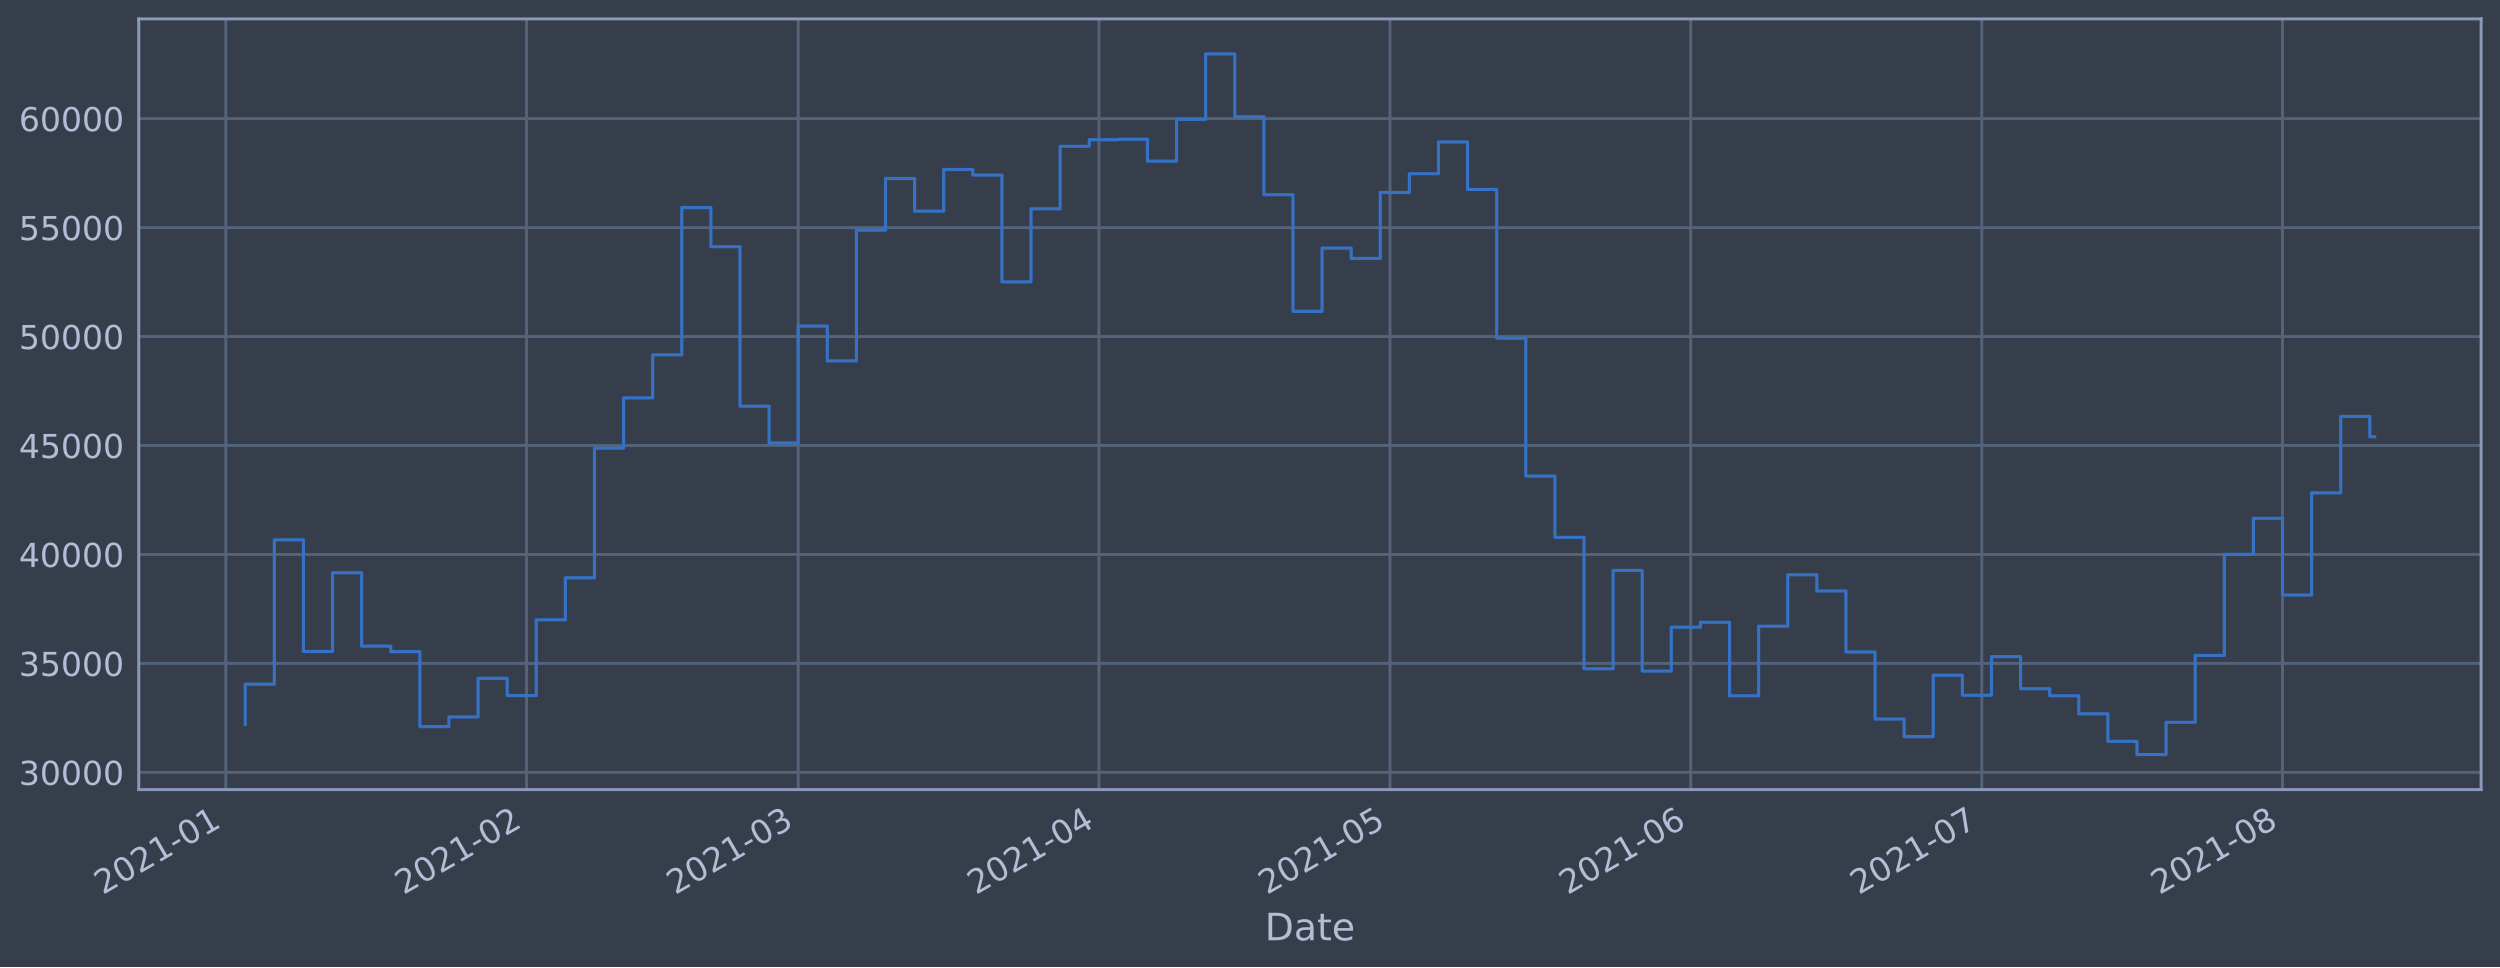
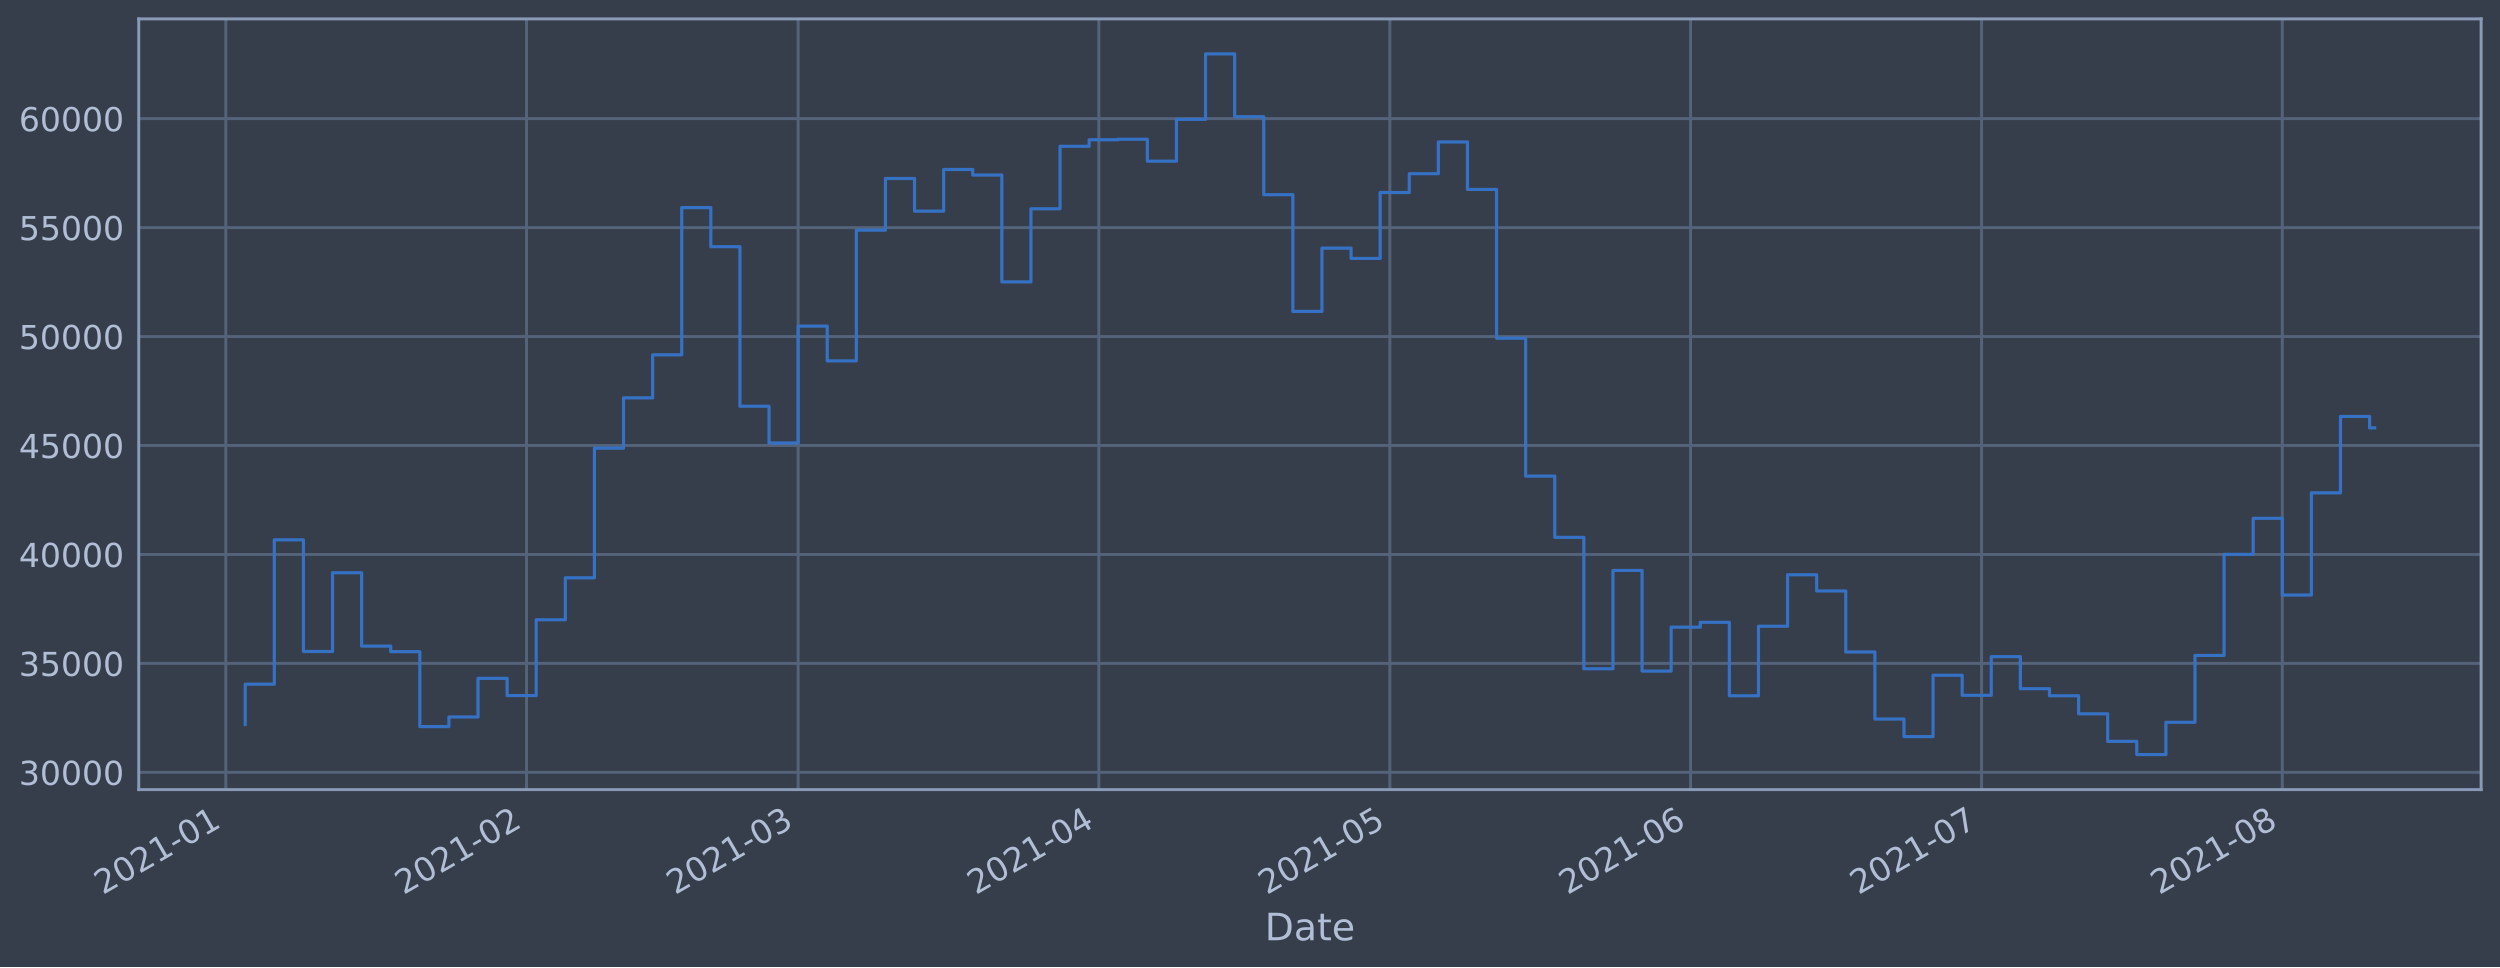
<svg xmlns="http://www.w3.org/2000/svg" xmlns:xlink="http://www.w3.org/1999/xlink" height="368.58pt" version="1.1" viewBox="0 0 952.884 368.58" width="952.884pt">
  <defs>
    <style type="text/css">*{stroke-linecap:butt;stroke-linejoin:round;}</style>
  </defs>
  <g id="figure_1">
    <g id="patch_1">
      <path d="M 0 368.58  L 952.884 368.58  L 952.884 0  L 0 0  z " style="fill:#373e4b;" />
    </g>
    <g id="axes_1">
      <g id="patch_2">
        <path d="M 52.884 300.96  L 945.684 300.96  L 945.684 7.2  L 52.884 7.2  z " style="fill:#373e4b;" />
      </g>
      <g id="matplotlib.axis_1">
        <g id="xtick_1">
          <g id="line2d_1">
-             <path clip-path="url(#p8cbb69bf1b)" d="M 86.07 300.96  L 86.07 7.2  " style="fill:none;stroke:#546379;stroke-linecap:square;stroke-width:1.12;" />
+             <path clip-path="url(#p519ecba26d)" d="M 86.071 300.96  L 86.071 7.2  " style="fill:none;stroke:#546379;stroke-linecap:square;stroke-width:1.12;" />
          </g>
          <g id="line2d_2" />
          <g id="text_1">
-             <g style="fill:#b1bed6;" transform="translate(39.16688 341.1745)rotate(-30)scale(0.126 -0.126)">
+             <g style="fill:#b1bed6;" transform="translate(39.16768 341.1745)rotate(-30)scale(0.126 -0.126)">
              <defs>
                <path d="M 1228 531  L 3431 531  L 3431 0  L 469 0  L 469 531  Q 828 903 1448 1529  Q 2069 2156 2228 2338  Q 2531 2678 2651 2914  Q 2772 3150 2772 3378  Q 2772 3750 2511 3984  Q 2250 4219 1831 4219  Q 1534 4219 1204 4116  Q 875 4013 500 3803  L 500 4441  Q 881 4594 1212 4672  Q 1544 4750 1819 4750  Q 2544 4750 2975 4387  Q 3406 4025 3406 3419  Q 3406 3131 3298 2873  Q 3191 2616 2906 2266  Q 2828 2175 2409 1742  Q 1991 1309 1228 531  z " id="DejaVuSans-32" transform="scale(0.015625)" />
                <path d="M 2034 4250  Q 1547 4250 1301 3770  Q 1056 3291 1056 2328  Q 1056 1369 1301 889  Q 1547 409 2034 409  Q 2525 409 2770 889  Q 3016 1369 3016 2328  Q 3016 3291 2770 3770  Q 2525 4250 2034 4250  z M 2034 4750  Q 2819 4750 3233 4129  Q 3647 3509 3647 2328  Q 3647 1150 3233 529  Q 2819 -91 2034 -91  Q 1250 -91 836 529  Q 422 1150 422 2328  Q 422 3509 836 4129  Q 1250 4750 2034 4750  z " id="DejaVuSans-30" transform="scale(0.015625)" />
                <path d="M 794 531  L 1825 531  L 1825 4091  L 703 3866  L 703 4441  L 1819 4666  L 2450 4666  L 2450 531  L 3481 531  L 3481 0  L 794 0  L 794 531  z " id="DejaVuSans-31" transform="scale(0.015625)" />
                <path d="M 313 2009  L 1997 2009  L 1997 1497  L 313 1497  L 313 2009  z " id="DejaVuSans-2d" transform="scale(0.015625)" />
              </defs>
              <use xlink:href="#DejaVuSans-32" />
              <use x="63.623" xlink:href="#DejaVuSans-30" />
              <use x="127.246" xlink:href="#DejaVuSans-32" />
              <use x="190.869" xlink:href="#DejaVuSans-31" />
              <use x="254.492" xlink:href="#DejaVuSans-2d" />
              <use x="290.576" xlink:href="#DejaVuSans-30" />
              <use x="354.199" xlink:href="#DejaVuSans-31" />
            </g>
          </g>
        </g>
        <g id="xtick_2">
          <g id="line2d_3">
-             <path clip-path="url(#p8cbb69bf1b)" d="M 200.699 300.96  L 200.699 7.2  " style="fill:none;stroke:#546379;stroke-linecap:square;stroke-width:1.12;" />
+             <path clip-path="url(#p519ecba26d)" d="M 200.688 300.96  L 200.688 7.2  " style="fill:none;stroke:#546379;stroke-linecap:square;stroke-width:1.12;" />
          </g>
          <g id="line2d_4" />
          <g id="text_2">
-             <g style="fill:#b1bed6;" transform="translate(153.7958 341.1745)rotate(-30)scale(0.126 -0.126)">
+             <g style="fill:#b1bed6;" transform="translate(153.7843 341.1745)rotate(-30)scale(0.126 -0.126)">
              <use xlink:href="#DejaVuSans-32" />
              <use x="63.623" xlink:href="#DejaVuSans-30" />
              <use x="127.246" xlink:href="#DejaVuSans-32" />
              <use x="190.869" xlink:href="#DejaVuSans-31" />
              <use x="254.492" xlink:href="#DejaVuSans-2d" />
              <use x="290.576" xlink:href="#DejaVuSans-30" />
              <use x="354.199" xlink:href="#DejaVuSans-32" />
            </g>
          </g>
        </g>
        <g id="xtick_3">
          <g id="line2d_5">
-             <path clip-path="url(#p8cbb69bf1b)" d="M 304.235 300.96  L 304.235 7.2  " style="fill:none;stroke:#546379;stroke-linecap:square;stroke-width:1.12;" />
+             <path clip-path="url(#p519ecba26d)" d="M 304.212 300.96  L 304.212 7.2  " style="fill:none;stroke:#546379;stroke-linecap:square;stroke-width:1.12;" />
          </g>
          <g id="line2d_6" />
          <g id="text_3">
-             <g style="fill:#b1bed6;" transform="translate(257.3316 341.1745)rotate(-30)scale(0.126 -0.126)">
+             <g style="fill:#b1bed6;" transform="translate(257.3089 341.1745)rotate(-30)scale(0.126 -0.126)">
              <defs>
                <path d="M 2597 2516  Q 3050 2419 3304 2112  Q 3559 1806 3559 1356  Q 3559 666 3084 287  Q 2609 -91 1734 -91  Q 1441 -91 1130 -33  Q 819 25 488 141  L 488 750  Q 750 597 1062 519  Q 1375 441 1716 441  Q 2309 441 2620 675  Q 2931 909 2931 1356  Q 2931 1769 2642 2001  Q 2353 2234 1838 2234  L 1294 2234  L 1294 2753  L 1863 2753  Q 2328 2753 2575 2939  Q 2822 3125 2822 3475  Q 2822 3834 2567 4026  Q 2313 4219 1838 4219  Q 1578 4219 1281 4162  Q 984 4106 628 3988  L 628 4550  Q 988 4650 1302 4700  Q 1616 4750 1894 4750  Q 2613 4750 3031 4423  Q 3450 4097 3450 3541  Q 3450 3153 3228 2886  Q 3006 2619 2597 2516  z " id="DejaVuSans-33" transform="scale(0.015625)" />
              </defs>
              <use xlink:href="#DejaVuSans-32" />
              <use x="63.623" xlink:href="#DejaVuSans-30" />
              <use x="127.246" xlink:href="#DejaVuSans-32" />
              <use x="190.869" xlink:href="#DejaVuSans-31" />
              <use x="254.492" xlink:href="#DejaVuSans-2d" />
              <use x="290.576" xlink:href="#DejaVuSans-30" />
              <use x="354.199" xlink:href="#DejaVuSans-33" />
            </g>
          </g>
        </g>
        <g id="xtick_4">
          <g id="line2d_7">
-             <path clip-path="url(#p8cbb69bf1b)" d="M 418.864 300.96  L 418.864 7.2  " style="fill:none;stroke:#546379;stroke-linecap:square;stroke-width:1.12;" />
+             <path clip-path="url(#p519ecba26d)" d="M 418.829 300.96  L 418.829 7.2  " style="fill:none;stroke:#546379;stroke-linecap:square;stroke-width:1.12;" />
          </g>
          <g id="line2d_8" />
          <g id="text_4">
-             <g style="fill:#b1bed6;" transform="translate(371.9605 341.1745)rotate(-30)scale(0.126 -0.126)">
+             <g style="fill:#b1bed6;" transform="translate(371.9255 341.1745)rotate(-30)scale(0.126 -0.126)">
              <defs>
                <path d="M 2419 4116  L 825 1625  L 2419 1625  L 2419 4116  z M 2253 4666  L 3047 4666  L 3047 1625  L 3713 1625  L 3713 1100  L 3047 1100  L 3047 0  L 2419 0  L 2419 1100  L 313 1100  L 313 1709  L 2253 4666  z " id="DejaVuSans-34" transform="scale(0.015625)" />
              </defs>
              <use xlink:href="#DejaVuSans-32" />
              <use x="63.623" xlink:href="#DejaVuSans-30" />
              <use x="127.246" xlink:href="#DejaVuSans-32" />
              <use x="190.869" xlink:href="#DejaVuSans-31" />
              <use x="254.492" xlink:href="#DejaVuSans-2d" />
              <use x="290.576" xlink:href="#DejaVuSans-30" />
              <use x="354.199" xlink:href="#DejaVuSans-34" />
            </g>
          </g>
        </g>
        <g id="xtick_5">
          <g id="line2d_9">
-             <path clip-path="url(#p8cbb69bf1b)" d="M 529.795 300.96  L 529.795 7.2  " style="fill:none;stroke:#546379;stroke-linecap:square;stroke-width:1.12;" />
+             <path clip-path="url(#p519ecba26d)" d="M 529.748 300.96  L 529.748 7.2  " style="fill:none;stroke:#546379;stroke-linecap:square;stroke-width:1.12;" />
          </g>
          <g id="line2d_10" />
          <g id="text_5">
-             <g style="fill:#b1bed6;" transform="translate(482.8917 341.1745)rotate(-30)scale(0.126 -0.126)">
+             <g style="fill:#b1bed6;" transform="translate(482.8448 341.1745)rotate(-30)scale(0.126 -0.126)">
              <defs>
                <path d="M 691 4666  L 3169 4666  L 3169 4134  L 1269 4134  L 1269 2991  Q 1406 3038 1543 3061  Q 1681 3084 1819 3084  Q 2600 3084 3056 2656  Q 3513 2228 3513 1497  Q 3513 744 3044 326  Q 2575 -91 1722 -91  Q 1428 -91 1123 -41  Q 819 9 494 109  L 494 744  Q 775 591 1075 516  Q 1375 441 1709 441  Q 2250 441 2565 725  Q 2881 1009 2881 1497  Q 2881 1984 2565 2268  Q 2250 2553 1709 2553  Q 1456 2553 1204 2497  Q 953 2441 691 2322  L 691 4666  z " id="DejaVuSans-35" transform="scale(0.015625)" />
              </defs>
              <use xlink:href="#DejaVuSans-32" />
              <use x="63.623" xlink:href="#DejaVuSans-30" />
              <use x="127.246" xlink:href="#DejaVuSans-32" />
              <use x="190.869" xlink:href="#DejaVuSans-31" />
              <use x="254.492" xlink:href="#DejaVuSans-2d" />
              <use x="290.576" xlink:href="#DejaVuSans-30" />
              <use x="354.199" xlink:href="#DejaVuSans-35" />
            </g>
          </g>
        </g>
        <g id="xtick_6">
          <g id="line2d_11">
-             <path clip-path="url(#p8cbb69bf1b)" d="M 644.424 300.96  L 644.424 7.2  " style="fill:none;stroke:#546379;stroke-linecap:square;stroke-width:1.12;" />
+             <path clip-path="url(#p519ecba26d)" d="M 644.365 300.96  L 644.365 7.2  " style="fill:none;stroke:#546379;stroke-linecap:square;stroke-width:1.12;" />
          </g>
          <g id="line2d_12" />
          <g id="text_6">
-             <g style="fill:#b1bed6;" transform="translate(597.5206 341.1745)rotate(-30)scale(0.126 -0.126)">
+             <g style="fill:#b1bed6;" transform="translate(597.4613 341.1745)rotate(-30)scale(0.126 -0.126)">
              <defs>
                <path d="M 2113 2584  Q 1688 2584 1439 2293  Q 1191 2003 1191 1497  Q 1191 994 1439 701  Q 1688 409 2113 409  Q 2538 409 2786 701  Q 3034 994 3034 1497  Q 3034 2003 2786 2293  Q 2538 2584 2113 2584  z M 3366 4563  L 3366 3988  Q 3128 4100 2886 4159  Q 2644 4219 2406 4219  Q 1781 4219 1451 3797  Q 1122 3375 1075 2522  Q 1259 2794 1537 2939  Q 1816 3084 2150 3084  Q 2853 3084 3261 2657  Q 3669 2231 3669 1497  Q 3669 778 3244 343  Q 2819 -91 2113 -91  Q 1303 -91 875 529  Q 447 1150 447 2328  Q 447 3434 972 4092  Q 1497 4750 2381 4750  Q 2619 4750 2861 4703  Q 3103 4656 3366 4563  z " id="DejaVuSans-36" transform="scale(0.015625)" />
              </defs>
              <use xlink:href="#DejaVuSans-32" />
              <use x="63.623" xlink:href="#DejaVuSans-30" />
              <use x="127.246" xlink:href="#DejaVuSans-32" />
              <use x="190.869" xlink:href="#DejaVuSans-31" />
              <use x="254.492" xlink:href="#DejaVuSans-2d" />
              <use x="290.576" xlink:href="#DejaVuSans-30" />
              <use x="354.199" xlink:href="#DejaVuSans-36" />
            </g>
          </g>
        </g>
        <g id="xtick_7">
          <g id="line2d_13">
-             <path clip-path="url(#p8cbb69bf1b)" d="M 755.355 300.96  L 755.355 7.2  " style="fill:none;stroke:#546379;stroke-linecap:square;stroke-width:1.12;" />
+             <path clip-path="url(#p519ecba26d)" d="M 755.284 300.96  L 755.284 7.2  " style="fill:none;stroke:#546379;stroke-linecap:square;stroke-width:1.12;" />
          </g>
          <g id="line2d_14" />
          <g id="text_7">
-             <g style="fill:#b1bed6;" transform="translate(708.4518 341.1745)rotate(-30)scale(0.126 -0.126)">
+             <g style="fill:#b1bed6;" transform="translate(708.3806 341.1745)rotate(-30)scale(0.126 -0.126)">
              <defs>
                <path d="M 525 4666  L 3525 4666  L 3525 4397  L 1831 0  L 1172 0  L 2766 4134  L 525 4134  L 525 4666  z " id="DejaVuSans-37" transform="scale(0.015625)" />
              </defs>
              <use xlink:href="#DejaVuSans-32" />
              <use x="63.623" xlink:href="#DejaVuSans-30" />
              <use x="127.246" xlink:href="#DejaVuSans-32" />
              <use x="190.869" xlink:href="#DejaVuSans-31" />
              <use x="254.492" xlink:href="#DejaVuSans-2d" />
              <use x="290.576" xlink:href="#DejaVuSans-30" />
              <use x="354.199" xlink:href="#DejaVuSans-37" />
            </g>
          </g>
        </g>
        <g id="xtick_8">
          <g id="line2d_15">
-             <path clip-path="url(#p8cbb69bf1b)" d="M 869.984 300.96  L 869.984 7.2  " style="fill:none;stroke:#546379;stroke-linecap:square;stroke-width:1.12;" />
+             <path clip-path="url(#p519ecba26d)" d="M 869.9 300.96  L 869.9 7.2  " style="fill:none;stroke:#546379;stroke-linecap:square;stroke-width:1.12;" />
          </g>
          <g id="line2d_16" />
          <g id="text_8">
-             <g style="fill:#b1bed6;" transform="translate(823.0807 341.1745)rotate(-30)scale(0.126 -0.126)">
+             <g style="fill:#b1bed6;" transform="translate(822.9972 341.1745)rotate(-30)scale(0.126 -0.126)">
              <defs>
                <path d="M 2034 2216  Q 1584 2216 1326 1975  Q 1069 1734 1069 1313  Q 1069 891 1326 650  Q 1584 409 2034 409  Q 2484 409 2743 651  Q 3003 894 3003 1313  Q 3003 1734 2745 1975  Q 2488 2216 2034 2216  z M 1403 2484  Q 997 2584 770 2862  Q 544 3141 544 3541  Q 544 4100 942 4425  Q 1341 4750 2034 4750  Q 2731 4750 3128 4425  Q 3525 4100 3525 3541  Q 3525 3141 3298 2862  Q 3072 2584 2669 2484  Q 3125 2378 3379 2068  Q 3634 1759 3634 1313  Q 3634 634 3220 271  Q 2806 -91 2034 -91  Q 1263 -91 848 271  Q 434 634 434 1313  Q 434 1759 690 2068  Q 947 2378 1403 2484  z M 1172 3481  Q 1172 3119 1398 2916  Q 1625 2713 2034 2713  Q 2441 2713 2670 2916  Q 2900 3119 2900 3481  Q 2900 3844 2670 4047  Q 2441 4250 2034 4250  Q 1625 4250 1398 4047  Q 1172 3844 1172 3481  z " id="DejaVuSans-38" transform="scale(0.015625)" />
              </defs>
              <use xlink:href="#DejaVuSans-32" />
              <use x="63.623" xlink:href="#DejaVuSans-30" />
              <use x="127.246" xlink:href="#DejaVuSans-32" />
              <use x="190.869" xlink:href="#DejaVuSans-31" />
              <use x="254.492" xlink:href="#DejaVuSans-2d" />
              <use x="290.576" xlink:href="#DejaVuSans-30" />
              <use x="354.199" xlink:href="#DejaVuSans-38" />
            </g>
          </g>
        </g>
        <g id="text_9">
          <g style="fill:#b1bed6;" transform="translate(482.0746 358.3856)scale(0.144 -0.144)">
            <defs>
              <path d="M 1259 4147  L 1259 519  L 2022 519  Q 2988 519 3436 956  Q 3884 1394 3884 2338  Q 3884 3275 3436 3711  Q 2988 4147 2022 4147  L 1259 4147  z M 628 4666  L 1925 4666  Q 3281 4666 3915 4102  Q 4550 3538 4550 2338  Q 4550 1131 3912 565  Q 3275 0 1925 0  L 628 0  L 628 4666  z " id="DejaVuSans-44" transform="scale(0.015625)" />
              <path d="M 2194 1759  Q 1497 1759 1228 1600  Q 959 1441 959 1056  Q 959 750 1161 570  Q 1363 391 1709 391  Q 2188 391 2477 730  Q 2766 1069 2766 1631  L 2766 1759  L 2194 1759  z M 3341 1997  L 3341 0  L 2766 0  L 2766 531  Q 2569 213 2275 61  Q 1981 -91 1556 -91  Q 1019 -91 701 211  Q 384 513 384 1019  Q 384 1609 779 1909  Q 1175 2209 1959 2209  L 2766 2209  L 2766 2266  Q 2766 2663 2505 2880  Q 2244 3097 1772 3097  Q 1472 3097 1187 3025  Q 903 2953 641 2809  L 641 3341  Q 956 3463 1253 3523  Q 1550 3584 1831 3584  Q 2591 3584 2966 3190  Q 3341 2797 3341 1997  z " id="DejaVuSans-61" transform="scale(0.015625)" />
              <path d="M 1172 4494  L 1172 3500  L 2356 3500  L 2356 3053  L 1172 3053  L 1172 1153  Q 1172 725 1289 603  Q 1406 481 1766 481  L 2356 481  L 2356 0  L 1766 0  Q 1100 0 847 248  Q 594 497 594 1153  L 594 3053  L 172 3053  L 172 3500  L 594 3500  L 594 4494  L 1172 4494  z " id="DejaVuSans-74" transform="scale(0.015625)" />
              <path d="M 3597 1894  L 3597 1613  L 953 1613  Q 991 1019 1311 708  Q 1631 397 2203 397  Q 2534 397 2845 478  Q 3156 559 3463 722  L 3463 178  Q 3153 47 2828 -22  Q 2503 -91 2169 -91  Q 1331 -91 842 396  Q 353 884 353 1716  Q 353 2575 817 3079  Q 1281 3584 2069 3584  Q 2775 3584 3186 3129  Q 3597 2675 3597 1894  z M 3022 2063  Q 3016 2534 2758 2815  Q 2500 3097 2075 3097  Q 1594 3097 1305 2825  Q 1016 2553 972 2059  L 3022 2063  z " id="DejaVuSans-65" transform="scale(0.015625)" />
            </defs>
            <use xlink:href="#DejaVuSans-44" />
            <use x="77.002" xlink:href="#DejaVuSans-61" />
            <use x="138.281" xlink:href="#DejaVuSans-74" />
            <use x="177.49" xlink:href="#DejaVuSans-65" />
          </g>
        </g>
      </g>
      <g id="matplotlib.axis_2">
        <g id="ytick_1">
          <g id="line2d_17">
-             <path clip-path="url(#p8cbb69bf1b)" d="M 52.884 294.384  L 945.684 294.384  " style="fill:none;stroke:#546379;stroke-linecap:square;stroke-width:1.12;" />
+             <path clip-path="url(#p519ecba26d)" d="M 52.884 294.384  L 945.684 294.384  " style="fill:none;stroke:#546379;stroke-linecap:square;stroke-width:1.12;" />
          </g>
          <g id="line2d_18" />
          <g id="text_10">
            <g style="fill:#b1bed6;" transform="translate(7.2 299.1712)scale(0.126 -0.126)">
              <use xlink:href="#DejaVuSans-33" />
              <use x="63.623" xlink:href="#DejaVuSans-30" />
              <use x="127.246" xlink:href="#DejaVuSans-30" />
              <use x="190.869" xlink:href="#DejaVuSans-30" />
              <use x="254.492" xlink:href="#DejaVuSans-30" />
            </g>
          </g>
        </g>
        <g id="ytick_2">
          <g id="line2d_19">
-             <path clip-path="url(#p8cbb69bf1b)" d="M 52.884 252.856  L 945.684 252.856  " style="fill:none;stroke:#546379;stroke-linecap:square;stroke-width:1.12;" />
+             <path clip-path="url(#p519ecba26d)" d="M 52.884 252.856  L 945.684 252.856  " style="fill:none;stroke:#546379;stroke-linecap:square;stroke-width:1.12;" />
          </g>
          <g id="line2d_20" />
          <g id="text_11">
            <g style="fill:#b1bed6;" transform="translate(7.2 257.6428)scale(0.126 -0.126)">
              <use xlink:href="#DejaVuSans-33" />
              <use x="63.623" xlink:href="#DejaVuSans-35" />
              <use x="127.246" xlink:href="#DejaVuSans-30" />
              <use x="190.869" xlink:href="#DejaVuSans-30" />
              <use x="254.492" xlink:href="#DejaVuSans-30" />
            </g>
          </g>
        </g>
        <g id="ytick_3">
          <g id="line2d_21">
-             <path clip-path="url(#p8cbb69bf1b)" d="M 52.884 211.327  L 945.684 211.327  " style="fill:none;stroke:#546379;stroke-linecap:square;stroke-width:1.12;" />
+             <path clip-path="url(#p519ecba26d)" d="M 52.884 211.327  L 945.684 211.327  " style="fill:none;stroke:#546379;stroke-linecap:square;stroke-width:1.12;" />
          </g>
          <g id="line2d_22" />
          <g id="text_12">
            <g style="fill:#b1bed6;" transform="translate(7.2 216.1143)scale(0.126 -0.126)">
              <use xlink:href="#DejaVuSans-34" />
              <use x="63.623" xlink:href="#DejaVuSans-30" />
              <use x="127.246" xlink:href="#DejaVuSans-30" />
              <use x="190.869" xlink:href="#DejaVuSans-30" />
              <use x="254.492" xlink:href="#DejaVuSans-30" />
            </g>
          </g>
        </g>
        <g id="ytick_4">
          <g id="line2d_23">
-             <path clip-path="url(#p8cbb69bf1b)" d="M 52.884 169.799  L 945.684 169.799  " style="fill:none;stroke:#546379;stroke-linecap:square;stroke-width:1.12;" />
+             <path clip-path="url(#p519ecba26d)" d="M 52.884 169.799  L 945.684 169.799  " style="fill:none;stroke:#546379;stroke-linecap:square;stroke-width:1.12;" />
          </g>
          <g id="line2d_24" />
          <g id="text_13">
            <g style="fill:#b1bed6;" transform="translate(7.2 174.5858)scale(0.126 -0.126)">
              <use xlink:href="#DejaVuSans-34" />
              <use x="63.623" xlink:href="#DejaVuSans-35" />
              <use x="127.246" xlink:href="#DejaVuSans-30" />
              <use x="190.869" xlink:href="#DejaVuSans-30" />
              <use x="254.492" xlink:href="#DejaVuSans-30" />
            </g>
          </g>
        </g>
        <g id="ytick_5">
          <g id="line2d_25">
-             <path clip-path="url(#p8cbb69bf1b)" d="M 52.884 128.27  L 945.684 128.27  " style="fill:none;stroke:#546379;stroke-linecap:square;stroke-width:1.12;" />
+             <path clip-path="url(#p519ecba26d)" d="M 52.884 128.27  L 945.684 128.27  " style="fill:none;stroke:#546379;stroke-linecap:square;stroke-width:1.12;" />
          </g>
          <g id="line2d_26" />
          <g id="text_14">
            <g style="fill:#b1bed6;" transform="translate(7.2 133.0573)scale(0.126 -0.126)">
              <use xlink:href="#DejaVuSans-35" />
              <use x="63.623" xlink:href="#DejaVuSans-30" />
              <use x="127.246" xlink:href="#DejaVuSans-30" />
              <use x="190.869" xlink:href="#DejaVuSans-30" />
              <use x="254.492" xlink:href="#DejaVuSans-30" />
            </g>
          </g>
        </g>
        <g id="ytick_6">
          <g id="line2d_27">
-             <path clip-path="url(#p8cbb69bf1b)" d="M 52.884 86.742  L 945.684 86.742  " style="fill:none;stroke:#546379;stroke-linecap:square;stroke-width:1.12;" />
+             <path clip-path="url(#p519ecba26d)" d="M 52.884 86.742  L 945.684 86.742  " style="fill:none;stroke:#546379;stroke-linecap:square;stroke-width:1.12;" />
          </g>
          <g id="line2d_28" />
          <g id="text_15">
            <g style="fill:#b1bed6;" transform="translate(7.2 91.52883)scale(0.126 -0.126)">
              <use xlink:href="#DejaVuSans-35" />
              <use x="63.623" xlink:href="#DejaVuSans-35" />
              <use x="127.246" xlink:href="#DejaVuSans-30" />
              <use x="190.869" xlink:href="#DejaVuSans-30" />
              <use x="254.492" xlink:href="#DejaVuSans-30" />
            </g>
          </g>
        </g>
        <g id="ytick_7">
          <g id="line2d_29">
-             <path clip-path="url(#p8cbb69bf1b)" d="M 52.884 45.213  L 945.684 45.213  " style="fill:none;stroke:#546379;stroke-linecap:square;stroke-width:1.12;" />
+             <path clip-path="url(#p519ecba26d)" d="M 52.884 45.213  L 945.684 45.213  " style="fill:none;stroke:#546379;stroke-linecap:square;stroke-width:1.12;" />
          </g>
          <g id="line2d_30" />
          <g id="text_16">
            <g style="fill:#b1bed6;" transform="translate(7.2 50.00035)scale(0.126 -0.126)">
              <use xlink:href="#DejaVuSans-36" />
              <use x="63.623" xlink:href="#DejaVuSans-30" />
              <use x="127.246" xlink:href="#DejaVuSans-30" />
              <use x="190.869" xlink:href="#DejaVuSans-30" />
              <use x="254.492" xlink:href="#DejaVuSans-30" />
            </g>
          </g>
        </g>
      </g>
      <g id="line2d_31">
-         <path clip-path="url(#p8cbb69bf1b)" d="M 93.466 276.149  L 93.466 260.774  L 104.559 260.774  L 104.559 205.76  L 115.652 205.76  L 115.652 248.33  L 126.745 248.33  L 126.745 218.317  L 137.838 218.317  L 137.838 246.269  L 148.931 246.269  L 148.931 248.379  L 160.024 248.379  L 160.024 276.944  L 171.117 276.944  L 171.117 273.273  L 182.211 273.273  L 182.211 258.551  L 193.304 258.551  L 193.304 265.124  L 204.397 265.124  L 204.397 236.227  L 215.49 236.227  L 215.49 220.23  L 226.583 220.23  L 226.583 170.811  L 237.676 170.811  L 237.676 151.649  L 248.769 151.649  L 248.769 135.246  L 259.862 135.246  L 259.862 79.13  L 270.955 79.13  L 270.955 94.023  L 282.049 94.023  L 282.049 154.845  L 293.142 154.845  L 293.142 168.853  L 304.235 168.853  L 304.235 124.303  L 315.328 124.303  L 315.328 137.559  L 326.421 137.559  L 326.421 87.726  L 337.514 87.726  L 337.514 68.027  L 348.607 68.027  L 348.607 80.473  L 359.7 80.473  L 359.7 64.6  L 370.794 64.6  L 370.794 66.715  L 381.887 66.715  L 381.887 107.438  L 392.98 107.438  L 392.98 79.566  L 404.073 79.566  L 404.073 55.76  L 415.166 55.76  L 415.166 53.259  L 426.259 53.259  L 426.259 53.07  L 437.352 53.07  L 437.352 61.421  L 448.445 61.421  L 448.445 45.505  L 459.539 45.505  L 459.539 20.553  L 470.632 20.553  L 470.632 44.49  L 481.725 44.49  L 481.725 74.218  L 492.818 74.218  L 492.818 118.693  L 503.911 118.693  L 503.911 94.577  L 515.004 94.577  L 515.004 98.501  L 526.097 98.501  L 526.097 73.366  L 537.19 73.366  L 537.19 66.2  L 548.284 66.2  L 548.284 54.11  L 559.377 54.11  L 559.377 72.207  L 570.47 72.207  L 570.47 128.914  L 581.563 128.914  L 581.563 181.458  L 592.656 181.458  L 592.656 204.813  L 603.749 204.813  L 603.749 254.894  L 614.842 254.894  L 614.842 217.423  L 625.935 217.423  L 625.935 255.782  L 637.028 255.782  L 637.028 239.046  L 648.122 239.046  L 648.122 237.195  L 659.215 237.195  L 659.215 265.191  L 670.308 265.191  L 670.308 238.698  L 681.401 238.698  L 681.401 219.078  L 692.494 219.078  L 692.494 225.24  L 703.587 225.24  L 703.587 248.502  L 714.68 248.502  L 714.68 274.055  L 725.773 274.055  L 725.773 280.758  L 736.867 280.758  L 736.867 257.368  L 747.96 257.368  L 747.96 265.008  L 759.053 265.008  L 759.053 250.287  L 770.146 250.287  L 770.146 262.498  L 781.239 262.498  L 781.239 265.185  L 792.332 265.185  L 792.332 272.07  L 803.425 272.07  L 803.425 282.58  L 814.518 282.58  L 814.518 287.607  L 825.612 287.607  L 825.612 275.299  L 836.705 275.299  L 836.705 249.823  L 847.798 249.823  L 847.798 211.306  L 858.891 211.306  L 858.891 197.548  L 869.984 197.548  L 869.984 226.792  L 881.077 226.792  L 881.077 187.856  L 892.17 187.856  L 892.17 158.723  L 903.263 158.723  L 903.263 166.472  L 905.102 166.472  L 905.102 166.472  " style="fill:none;stroke:#3572c6;stroke-linecap:square;stroke-width:1.2;" />
+         <path clip-path="url(#p519ecba26d)" d="M 93.466 276.149  L 93.466 260.774  L 104.557 260.774  L 104.557 205.76  L 115.649 205.76  L 115.649 248.33  L 126.741 248.33  L 126.741 218.317  L 137.833 218.317  L 137.833 246.269  L 148.925 246.269  L 148.925 248.379  L 160.017 248.379  L 160.017 276.944  L 171.109 276.944  L 171.109 273.273  L 182.201 273.273  L 182.201 258.551  L 193.293 258.551  L 193.293 265.124  L 204.385 265.124  L 204.385 236.227  L 215.477 236.227  L 215.477 220.23  L 226.569 220.23  L 226.569 170.811  L 237.661 170.811  L 237.661 151.649  L 248.753 151.649  L 248.753 135.246  L 259.844 135.246  L 259.844 79.13  L 270.936 79.13  L 270.936 94.023  L 282.028 94.023  L 282.028 154.845  L 293.12 154.845  L 293.12 168.853  L 304.212 168.853  L 304.212 124.303  L 315.304 124.303  L 315.304 137.559  L 326.396 137.559  L 326.396 87.726  L 337.488 87.726  L 337.488 68.027  L 348.58 68.027  L 348.58 80.473  L 359.672 80.473  L 359.672 64.6  L 370.764 64.6  L 370.764 66.715  L 381.856 66.715  L 381.856 107.438  L 392.948 107.438  L 392.948 79.566  L 404.04 79.566  L 404.04 55.76  L 415.131 55.76  L 415.131 53.259  L 426.223 53.259  L 426.223 53.07  L 437.315 53.07  L 437.315 61.421  L 448.407 61.421  L 448.407 45.505  L 459.499 45.505  L 459.499 20.553  L 470.591 20.553  L 470.591 44.49  L 481.683 44.49  L 481.683 74.218  L 492.775 74.218  L 492.775 118.693  L 503.867 118.693  L 503.867 94.577  L 514.959 94.577  L 514.959 98.501  L 526.051 98.501  L 526.051 73.366  L 537.143 73.366  L 537.143 66.2  L 548.235 66.2  L 548.235 54.11  L 559.327 54.11  L 559.327 72.207  L 570.418 72.207  L 570.418 128.914  L 581.51 128.914  L 581.51 181.458  L 592.602 181.458  L 592.602 204.813  L 603.694 204.813  L 603.694 254.894  L 614.786 254.894  L 614.786 217.423  L 625.878 217.423  L 625.878 255.782  L 636.97 255.782  L 636.97 239.046  L 648.062 239.046  L 648.062 237.195  L 659.154 237.195  L 659.154 265.191  L 670.246 265.191  L 670.246 238.698  L 681.338 238.698  L 681.338 219.078  L 692.43 219.078  L 692.43 225.24  L 703.522 225.24  L 703.522 248.502  L 714.613 248.502  L 714.613 274.055  L 725.705 274.055  L 725.705 280.758  L 736.797 280.758  L 736.797 257.368  L 747.889 257.368  L 747.889 265.008  L 758.981 265.008  L 758.981 250.287  L 770.073 250.287  L 770.073 262.498  L 781.165 262.498  L 781.165 265.185  L 792.257 265.185  L 792.257 272.07  L 803.349 272.07  L 803.349 282.58  L 814.441 282.58  L 814.441 287.607  L 825.533 287.607  L 825.533 275.299  L 836.625 275.299  L 836.625 249.823  L 847.717 249.823  L 847.717 211.306  L 858.809 211.306  L 858.809 197.548  L 869.9 197.548  L 869.9 226.792  L 880.992 226.792  L 880.992 187.856  L 892.084 187.856  L 892.084 158.723  L 903.176 158.723  L 903.176 163.084  L 905.102 163.084  L 905.102 163.084  " style="fill:none;stroke:#3572c6;stroke-linecap:square;stroke-width:1.2;" />
      </g>
      <g id="patch_3">
        <path d="M 52.884 300.96  L 52.884 7.2  " style="fill:none;stroke:#899ab8;stroke-linecap:square;stroke-linejoin:miter;stroke-width:1.12;" />
      </g>
      <g id="patch_4">
        <path d="M 945.684 300.96  L 945.684 7.2  " style="fill:none;stroke:#899ab8;stroke-linecap:square;stroke-linejoin:miter;stroke-width:1.12;" />
      </g>
      <g id="patch_5">
        <path d="M 52.884 300.96  L 945.684 300.96  " style="fill:none;stroke:#899ab8;stroke-linecap:square;stroke-linejoin:miter;stroke-width:1.12;" />
      </g>
      <g id="patch_6">
        <path d="M 52.884 7.2  L 945.684 7.2  " style="fill:none;stroke:#899ab8;stroke-linecap:square;stroke-linejoin:miter;stroke-width:1.12;" />
      </g>
    </g>
  </g>
  <defs>
-     <clipPath id="p8cbb69bf1b">
+     <clipPath id="p519ecba26d">
      <rect height="293.76" width="892.8" x="52.884" y="7.2" />
    </clipPath>
  </defs>
</svg>
